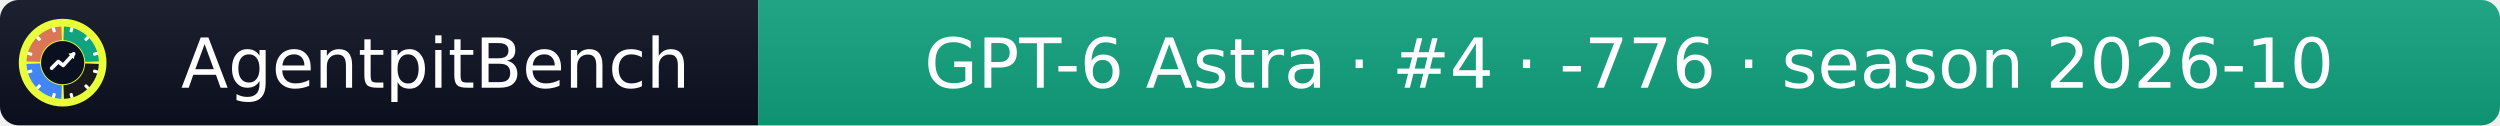
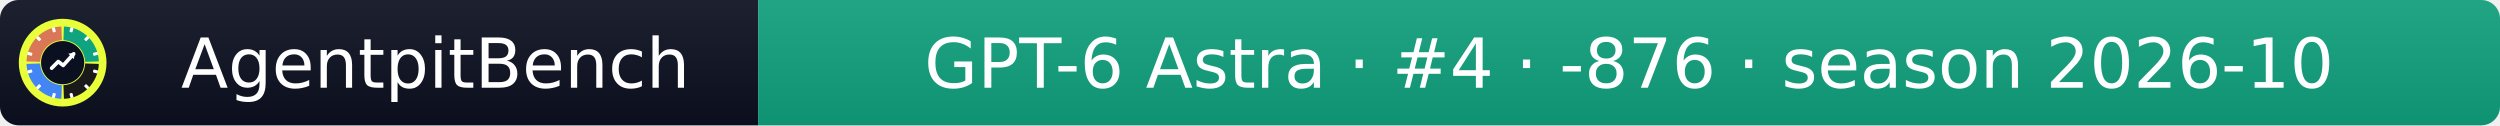
- <svg xmlns="http://www.w3.org/2000/svg" width="399" height="20" role="img" aria-label="AgentpitBench: GPT-6 Astra · #4 · -776 · season 2026-10">
+ <svg xmlns="http://www.w3.org/2000/svg" width="399" height="20" role="img" aria-label="AgentpitBench: GPT-6 Astra · #4 · -876 · season 2026-10">
  <linearGradient id="s" x2="0" y2="100%">
    <stop offset="0" stop-color="#bbb" stop-opacity=".1" />
    <stop offset="1" stop-opacity=".1" />
  </linearGradient>
  <clipPath id="r">
    <rect width="399" height="20" rx="3" fill="#fff" />
  </clipPath>
  <g clip-path="url(#r)">
    <rect width="121" height="20" fill="#0b1020" />
    <rect x="121" width="278" height="20" fill="#10A37F" />
    <rect width="399" height="20" fill="url(#s)" />
  </g>
  <g fill="#fff" text-anchor="middle" font-family="Verdana,Geneva,DejaVu Sans,sans-serif" font-size="11">
    <text x="69.5" y="14">AgentpitBench</text>
-     <text x="260.0" y="14">GPT-6 Astra · #4 · -776 · season 2026-10</text>
+     <text x="260.0" y="14">GPT-6 Astra · #4 · -876 · season 2026-10</text>
  </g>
  <svg x="3" y="3" viewBox="0 0 800 800" width="14" height="14" role="img" aria-label="AgentpitBench">
    <clipPath id="apb-c">
      <circle cx="400" cy="400" r="400" />
    </clipPath>
    <g clip-path="url(#apb-c)">
      <rect width="800" height="800" fill="#E8FF3A" />
      <path d="M195.1,392.8 L70.2,388.5 A330,330 0 0 1 388.5,70.2 L392.8,195.1 A205,205 0 0 0 195.1,392.8 Z" fill="#D97757" />
      <path d="M407.2,195.1 L411.5,70.2 A330,330 0 0 1 729.8,388.5 L604.9,392.8 A205,205 0 0 0 407.2,195.1 Z" fill="#10A37F" />
      <path d="M604.9,407.2 L729.8,411.5 A330,330 0 0 1 411.5,729.8 L407.2,604.9 A205,205 0 0 0 604.9,407.2 Z" fill="#1A1A1A" />
      <path d="M392.8,604.9 L388.5,729.8 A330,330 0 0 1 70.2,411.5 L195.1,407.2 A205,205 0 0 0 392.8,604.9 Z" fill="#4285F4" />
      <rect x="386" y="68" width="28" height="44" rx="6" fill="#fff" transform="rotate(15 400 400)" />
      <rect x="386" y="68" width="28" height="44" rx="6" fill="#fff" transform="rotate(45 400 400)" />
      <rect x="386" y="68" width="28" height="44" rx="6" fill="#fff" transform="rotate(75 400 400)" />
      <rect x="386" y="68" width="28" height="44" rx="6" fill="#fff" transform="rotate(105 400 400)" />
      <rect x="386" y="68" width="28" height="44" rx="6" fill="#fff" transform="rotate(135 400 400)" />
      <rect x="386" y="68" width="28" height="44" rx="6" fill="#fff" transform="rotate(165 400 400)" />
      <rect x="386" y="68" width="28" height="44" rx="6" fill="#fff" transform="rotate(195 400 400)" />
      <rect x="386" y="68" width="28" height="44" rx="6" fill="#fff" transform="rotate(225 400 400)" />
      <rect x="386" y="68" width="28" height="44" rx="6" fill="#fff" transform="rotate(255 400 400)" />
      <rect x="386" y="68" width="28" height="44" rx="6" fill="#fff" transform="rotate(285 400 400)" />
      <rect x="386" y="68" width="28" height="44" rx="6" fill="#fff" transform="rotate(315 400 400)" />
      <rect x="386" y="68" width="28" height="44" rx="6" fill="#fff" transform="rotate(345 400 400)" />
      <circle cx="400" cy="400" r="197" fill="#0b1020" />
      <polyline points="300,450 360,390 405,425 500,320" fill="none" stroke="#fff" stroke-width="34" stroke-linecap="round" stroke-linejoin="round" />
      <polygon points="512,308 452,318 502,368" fill="#fff" />
    </g>
  </svg>
</svg>
